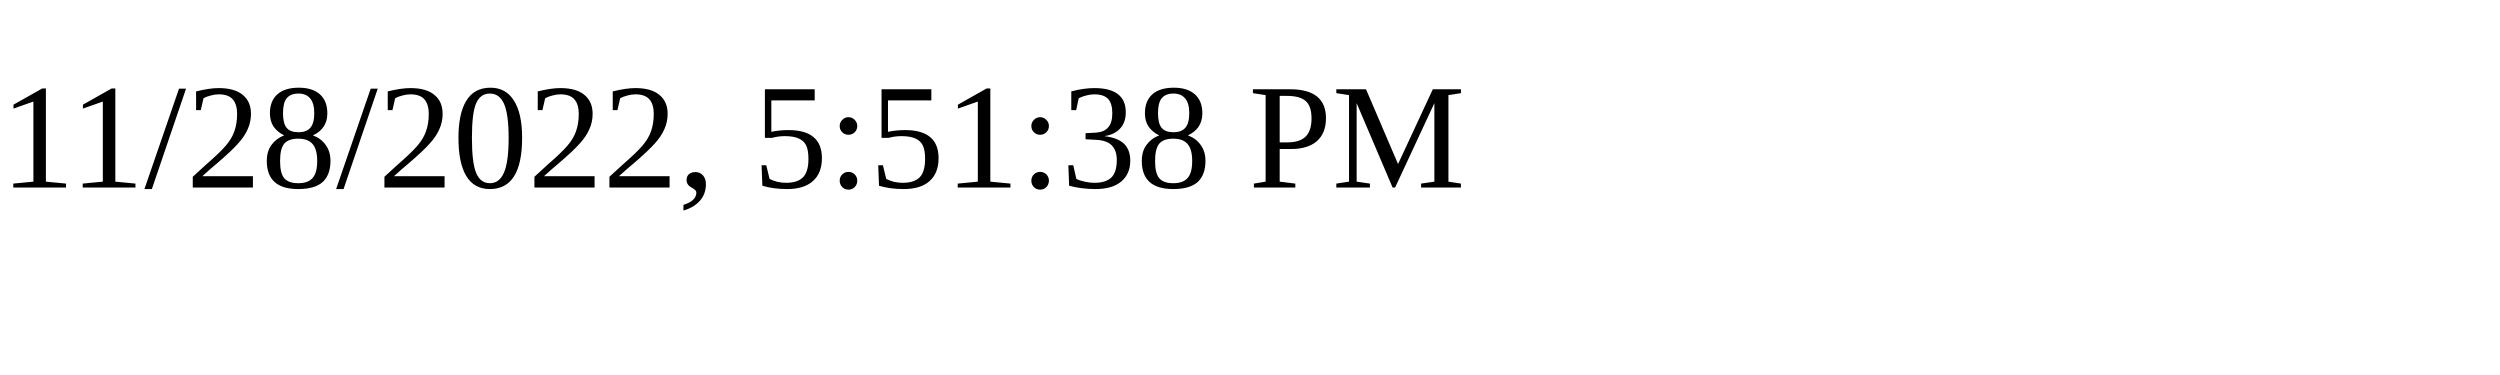
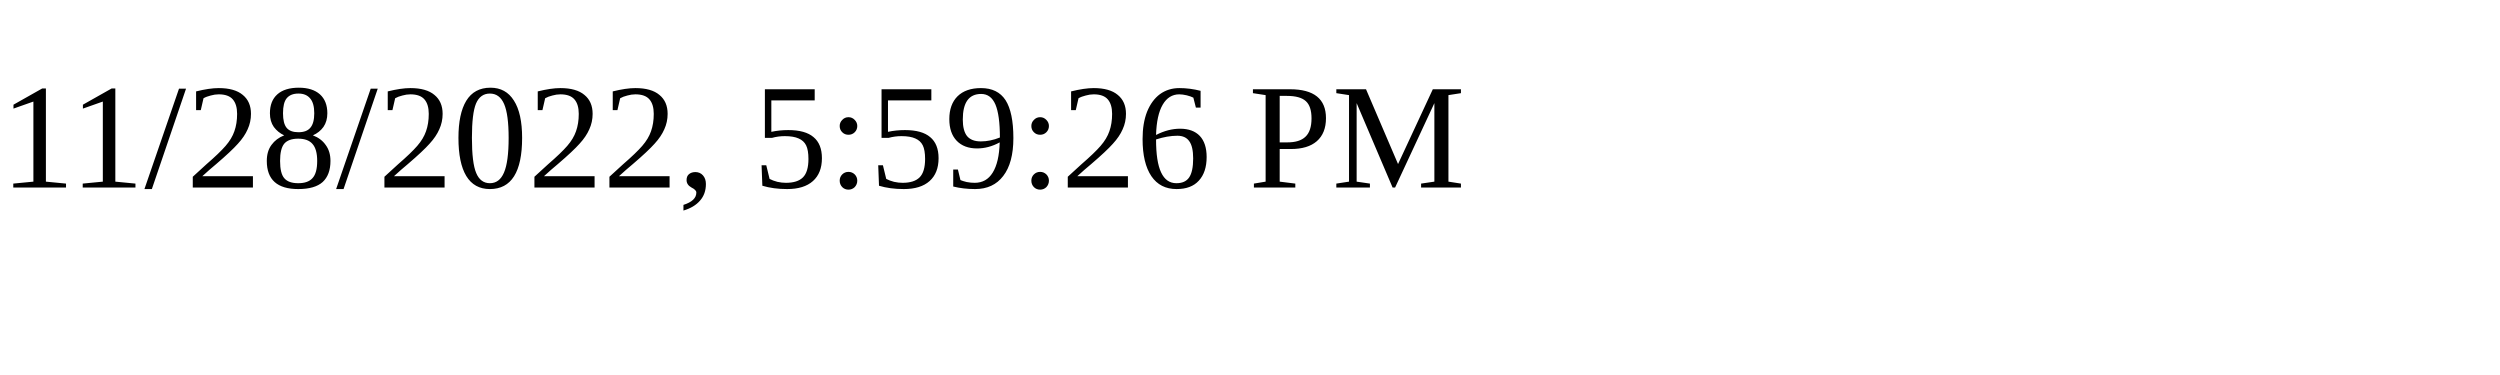
<svg xmlns="http://www.w3.org/2000/svg" height="30" width="200">
-   <text x="0" y="15">11/28/2022, 5:51:38 PM</text>
+   <text x="0" y="15">11/28/2022, 5:59:26 PM</text>
</svg>
